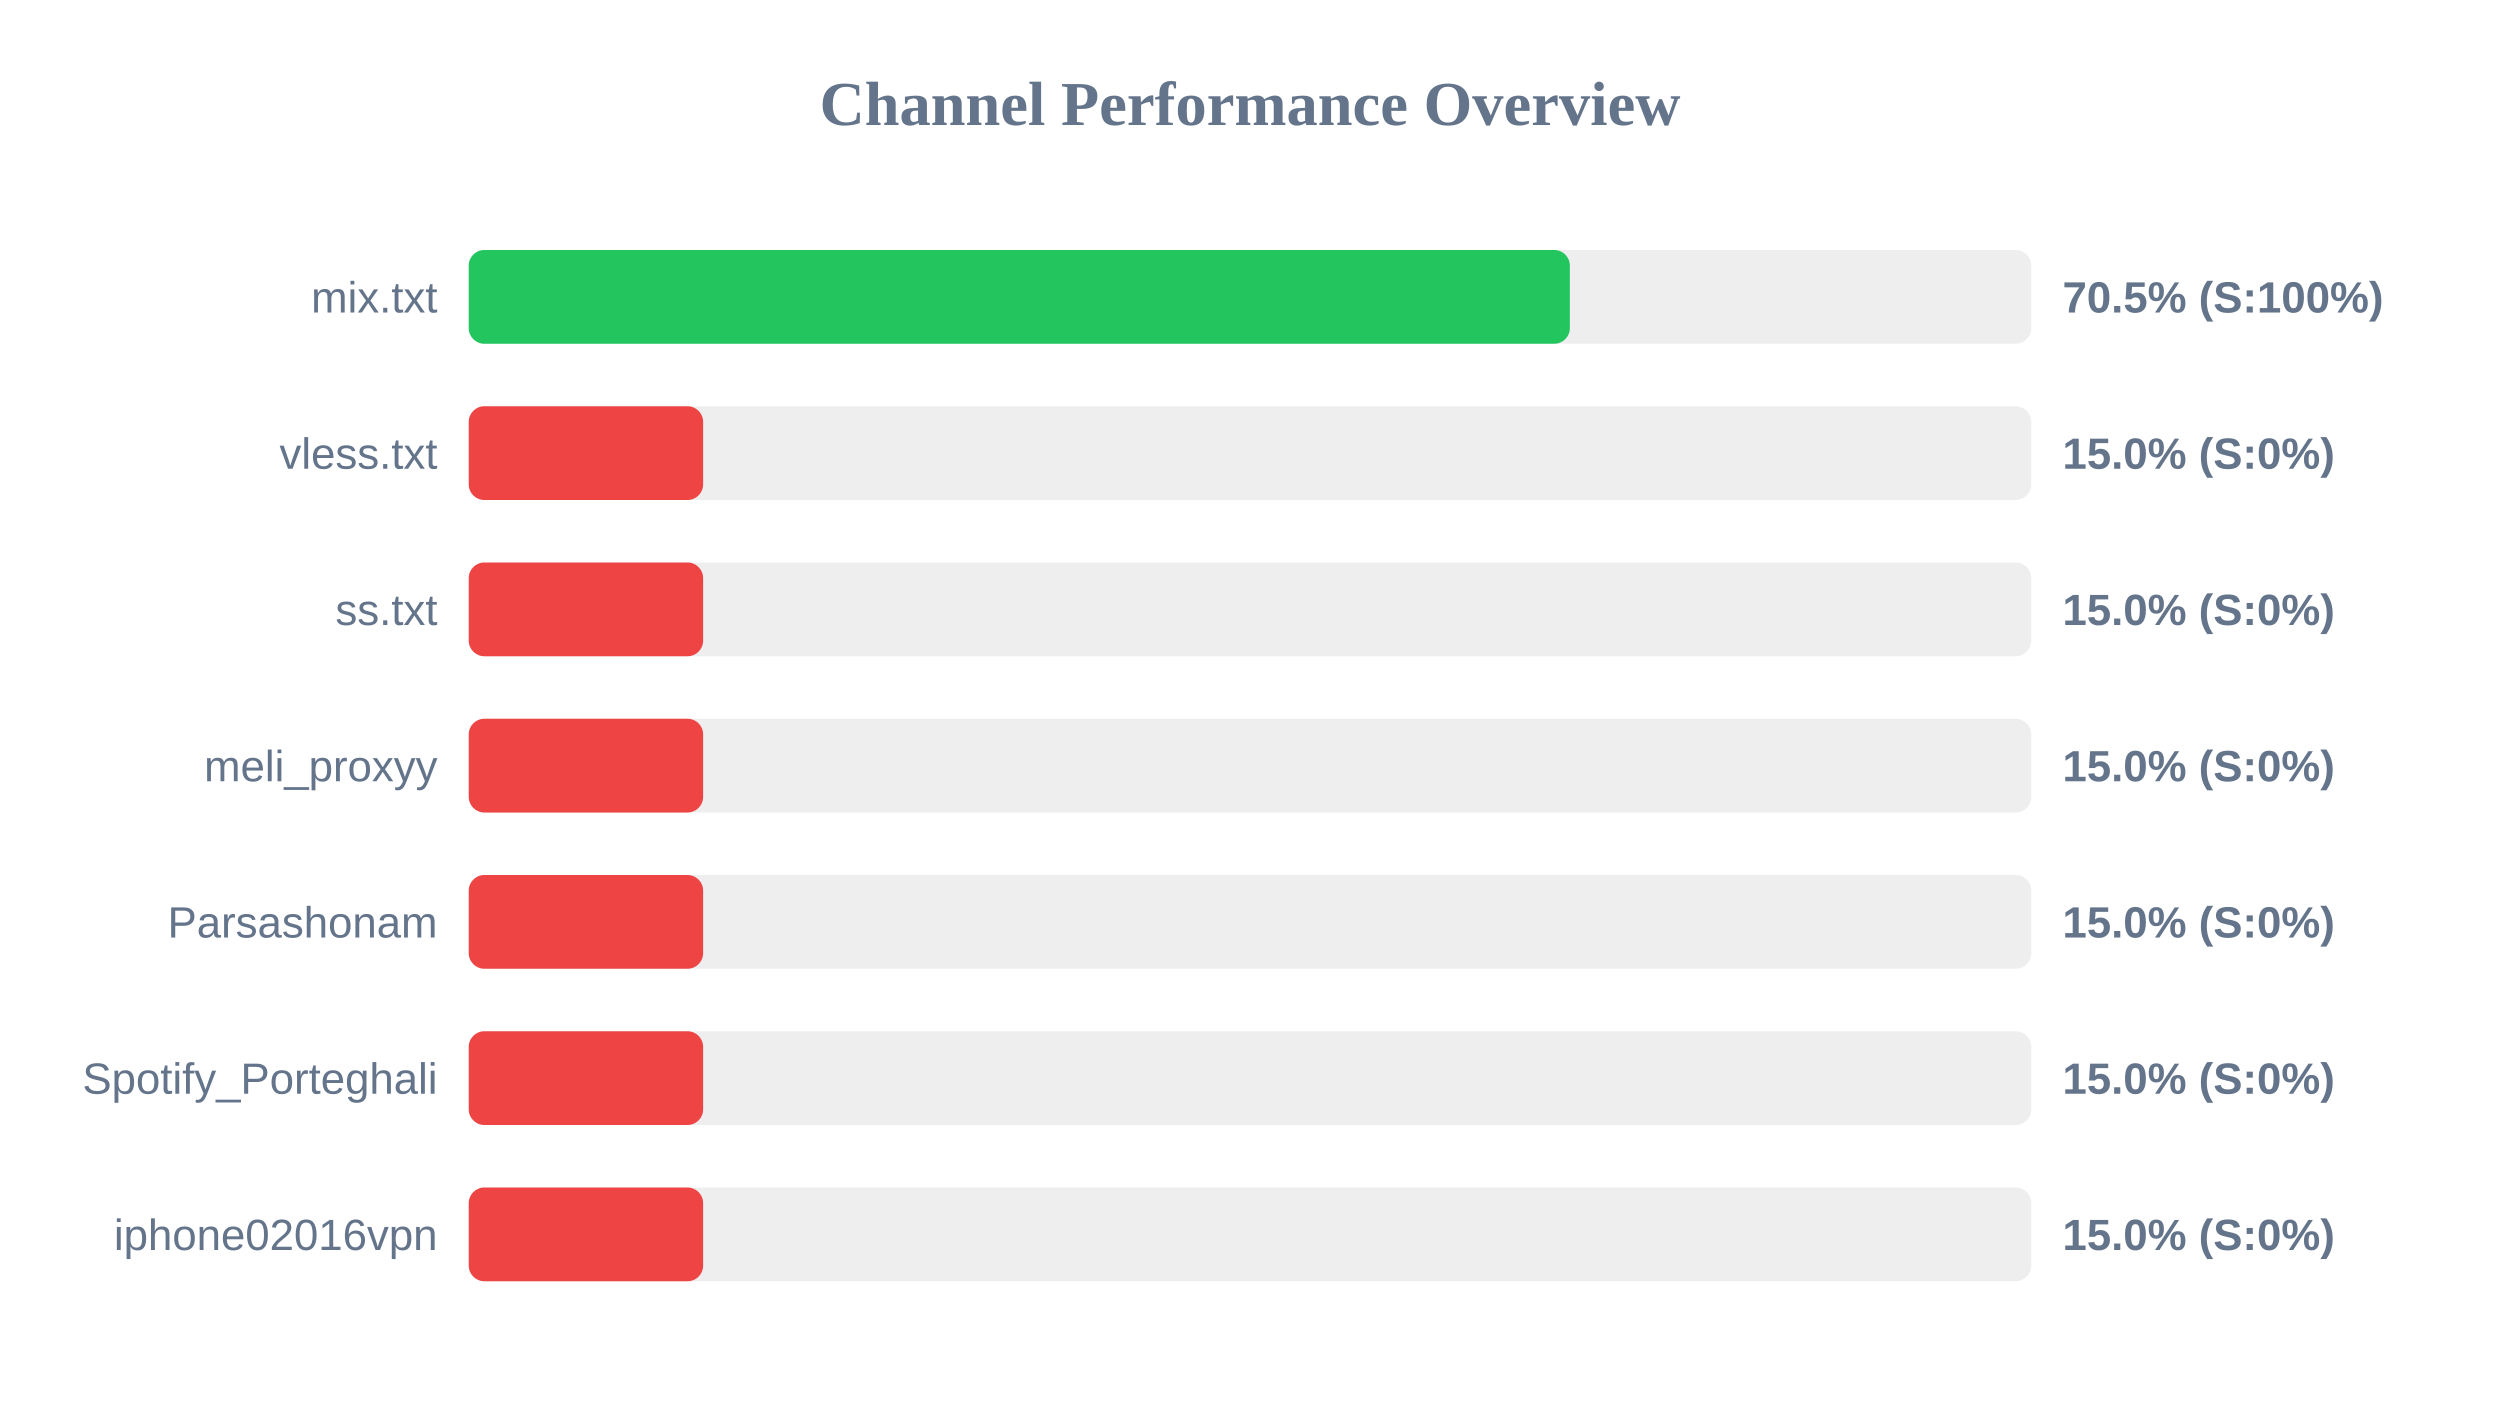
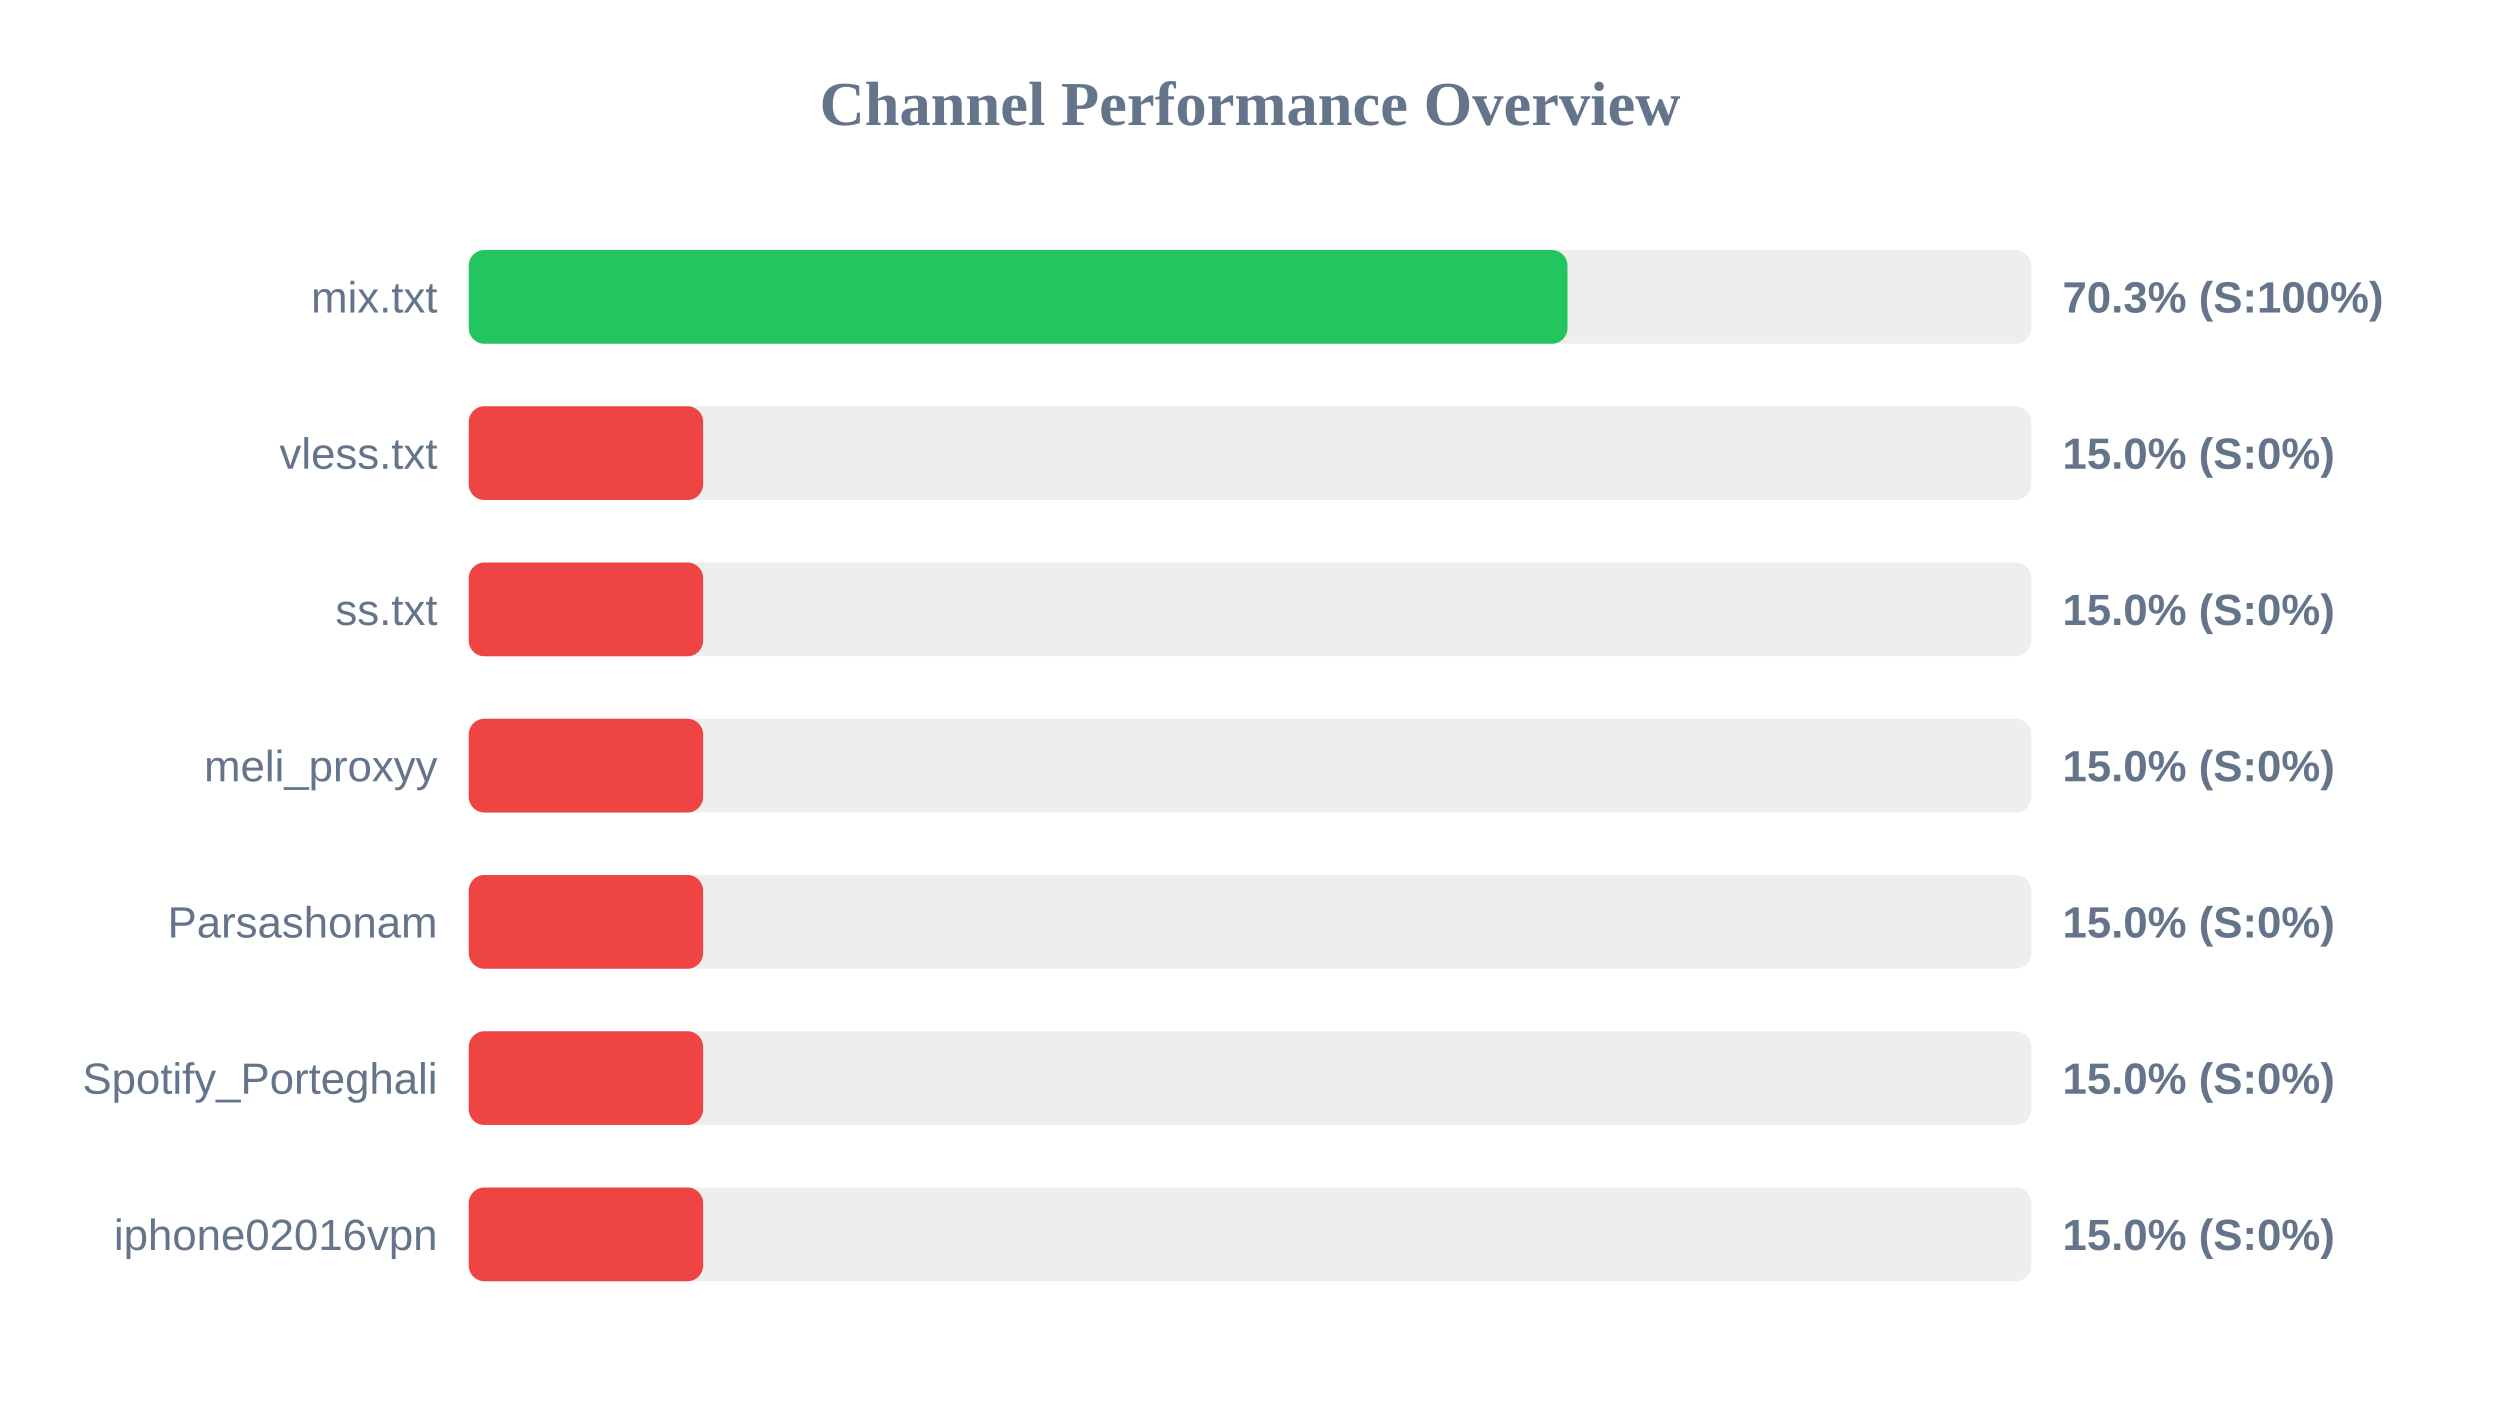
<svg xmlns="http://www.w3.org/2000/svg" width="800" height="450" version="1.1">
  <style>
        .row { font: 14px Arial; fill: #64748b; }
        .score { font: bold 14px Arial; fill: #64748b; }
    </style>
  <text x="400" y="40" text-anchor="middle" font-size="20px" font-weight="bold" fill="#64748b">Channel Performance Overview</text>
  <rect x="150" y="80" width="500" height="30" fill="#eee" rx="5" />
-   <rect x="150" y="80" width="352.35" height="30" fill="#22c55e" rx="5" />
+   <rect x="150" y="80" width="351.6" height="30" fill="#22c55e" rx="5" />
  <text x="140" y="100" text-anchor="end" class="row">mix.txt</text>
-   <text x="660" y="100" text-anchor="start" class="score">70.5% (S:100%)</text>
+   <text x="660" y="100" text-anchor="start" class="score">70.3% (S:100%)</text>
  <rect x="150" y="130" width="500" height="30" fill="#eee" rx="5" />
  <rect x="150" y="130" width="75.0" height="30" fill="#ef4444" rx="5" />
  <text x="140" y="150" text-anchor="end" class="row">vless.txt</text>
  <text x="660" y="150" text-anchor="start" class="score">15.0% (S:0%)</text>
  <rect x="150" y="180" width="500" height="30" fill="#eee" rx="5" />
  <rect x="150" y="180" width="75.0" height="30" fill="#ef4444" rx="5" />
  <text x="140" y="200" text-anchor="end" class="row">ss.txt</text>
  <text x="660" y="200" text-anchor="start" class="score">15.0% (S:0%)</text>
  <rect x="150" y="230" width="500" height="30" fill="#eee" rx="5" />
  <rect x="150" y="230" width="75.0" height="30" fill="#ef4444" rx="5" />
  <text x="140" y="250" text-anchor="end" class="row">meli_proxyy</text>
  <text x="660" y="250" text-anchor="start" class="score">15.0% (S:0%)</text>
  <rect x="150" y="280" width="500" height="30" fill="#eee" rx="5" />
  <rect x="150" y="280" width="75.0" height="30" fill="#ef4444" rx="5" />
  <text x="140" y="300" text-anchor="end" class="row">Parsashonam</text>
  <text x="660" y="300" text-anchor="start" class="score">15.0% (S:0%)</text>
  <rect x="150" y="330" width="500" height="30" fill="#eee" rx="5" />
  <rect x="150" y="330" width="75.0" height="30" fill="#ef4444" rx="5" />
  <text x="140" y="350" text-anchor="end" class="row">Spotify_Porteghali</text>
  <text x="660" y="350" text-anchor="start" class="score">15.0% (S:0%)</text>
  <rect x="150" y="380" width="500" height="30" fill="#eee" rx="5" />
  <rect x="150" y="380" width="75.0" height="30" fill="#ef4444" rx="5" />
  <text x="140" y="400" text-anchor="end" class="row">iphone02016vpn</text>
  <text x="660" y="400" text-anchor="start" class="score">15.0% (S:0%)</text>
</svg>
